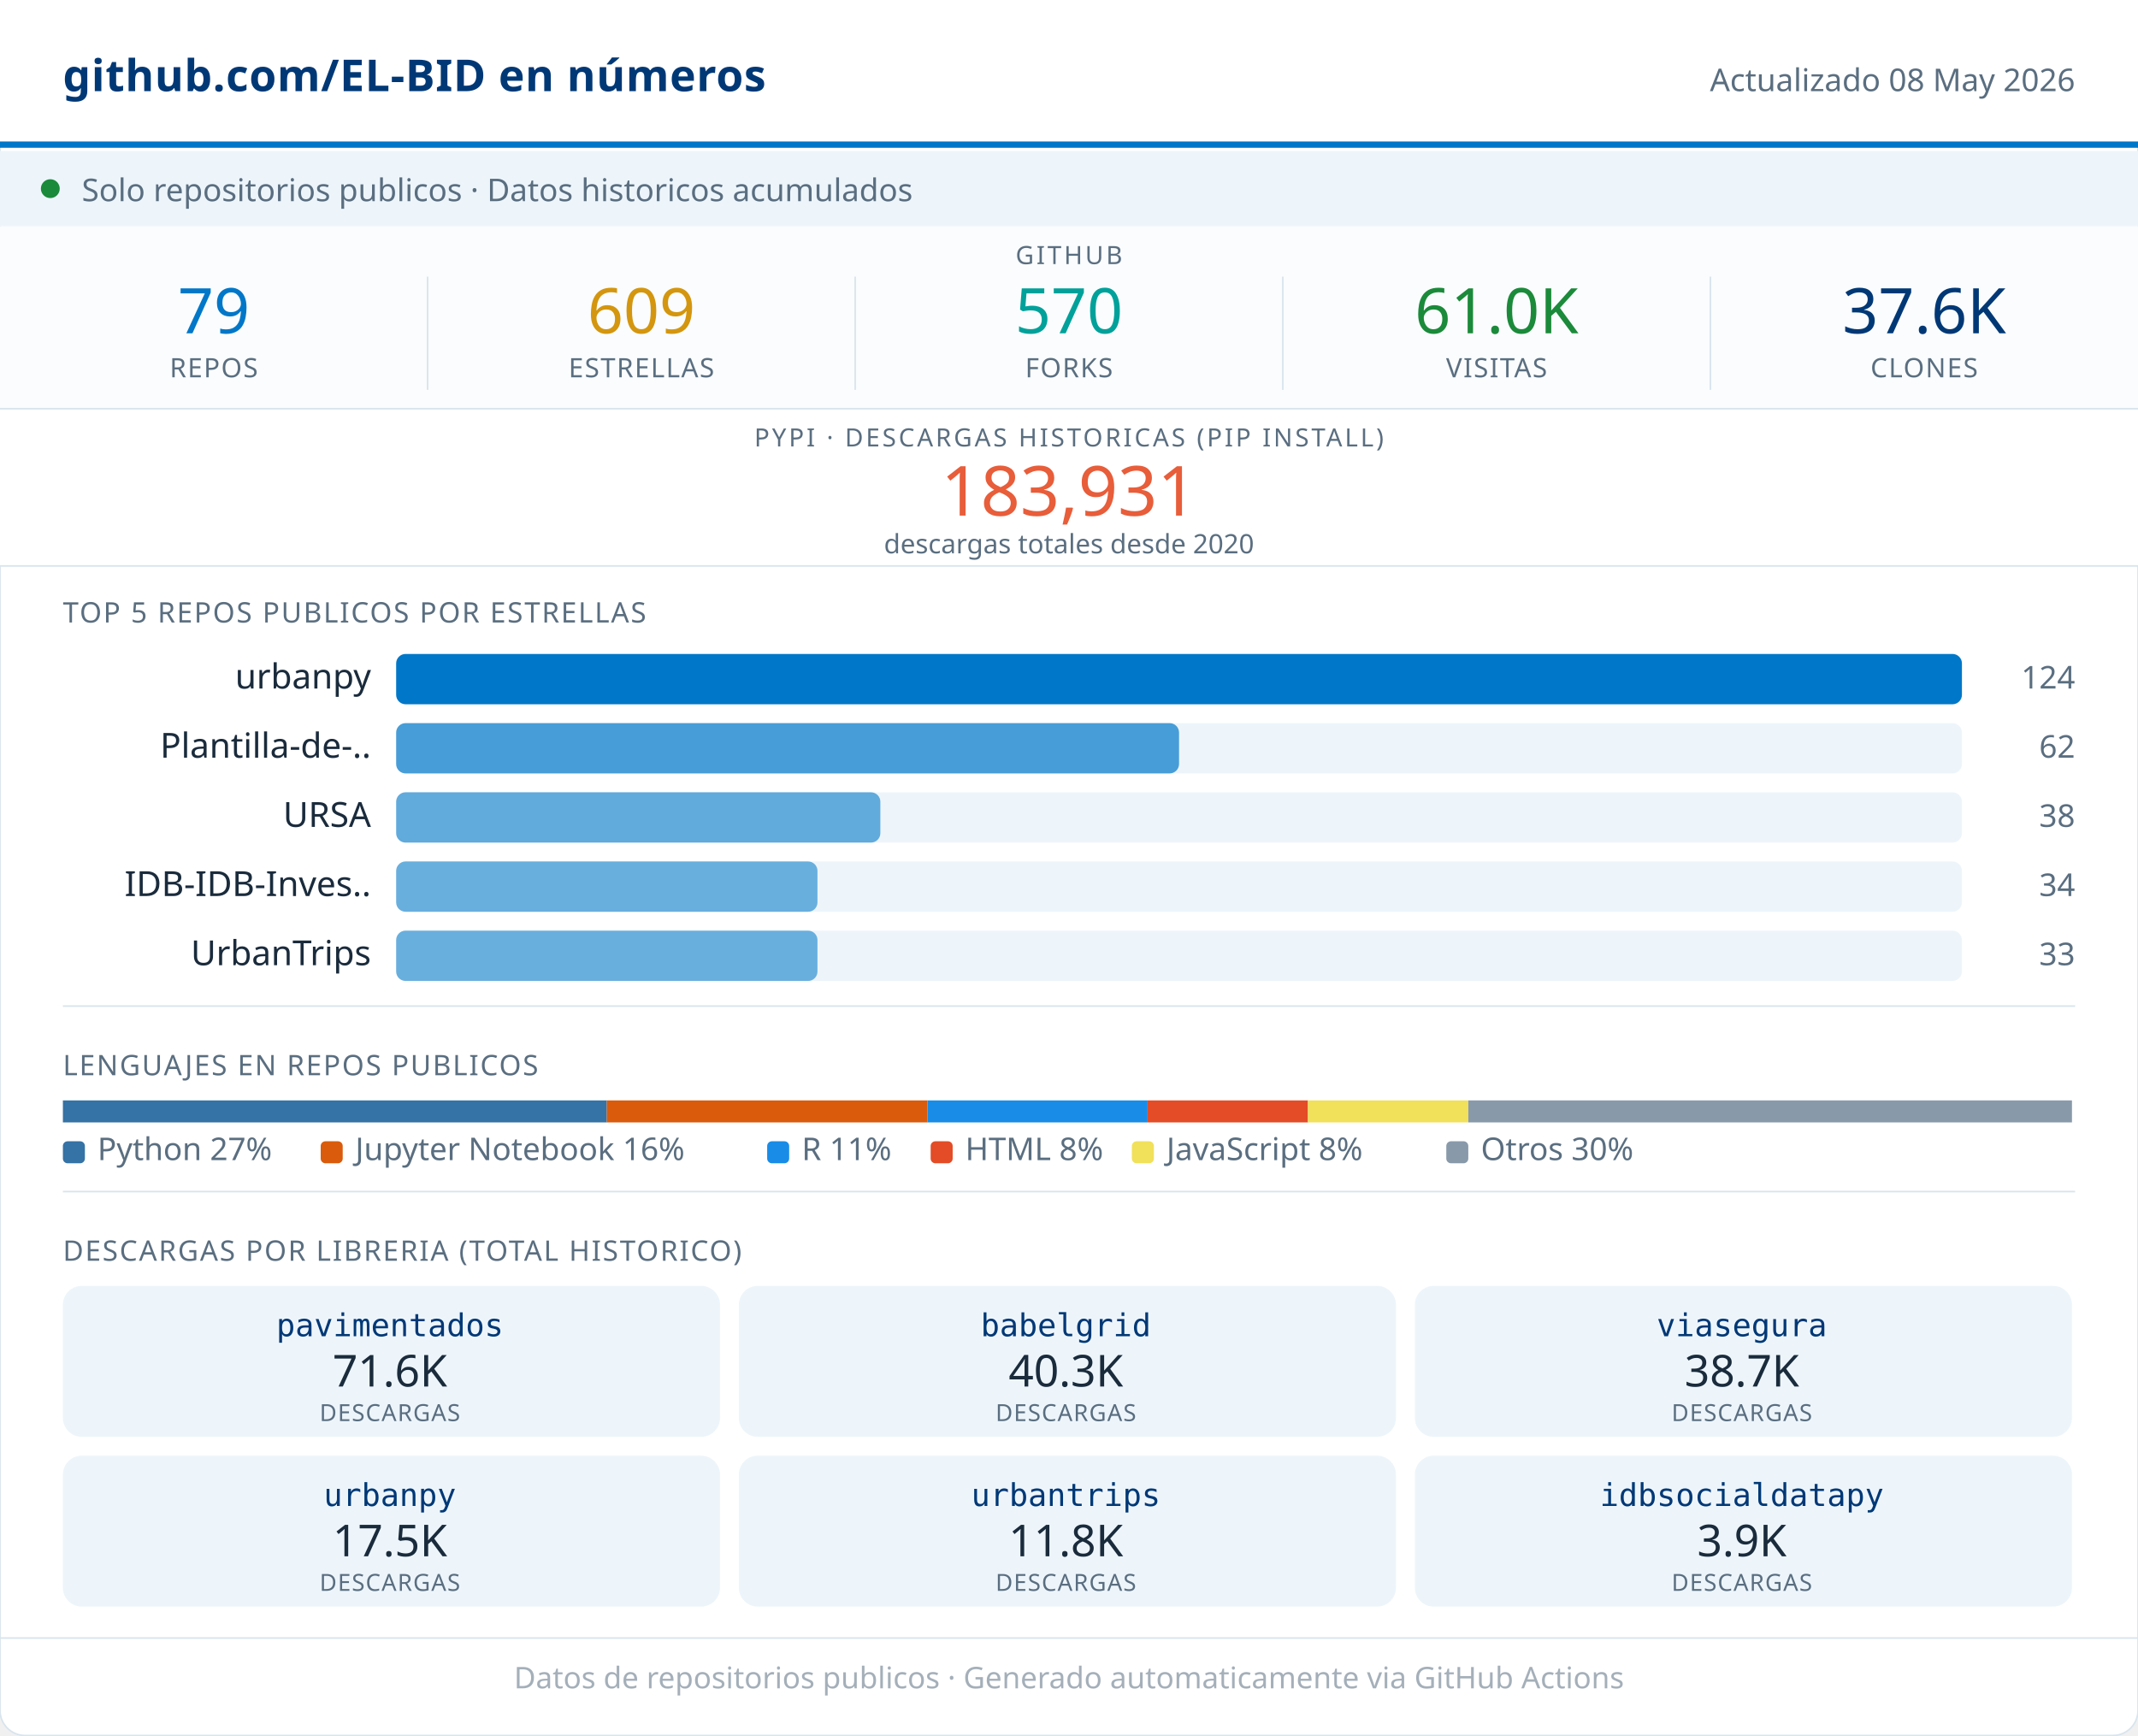
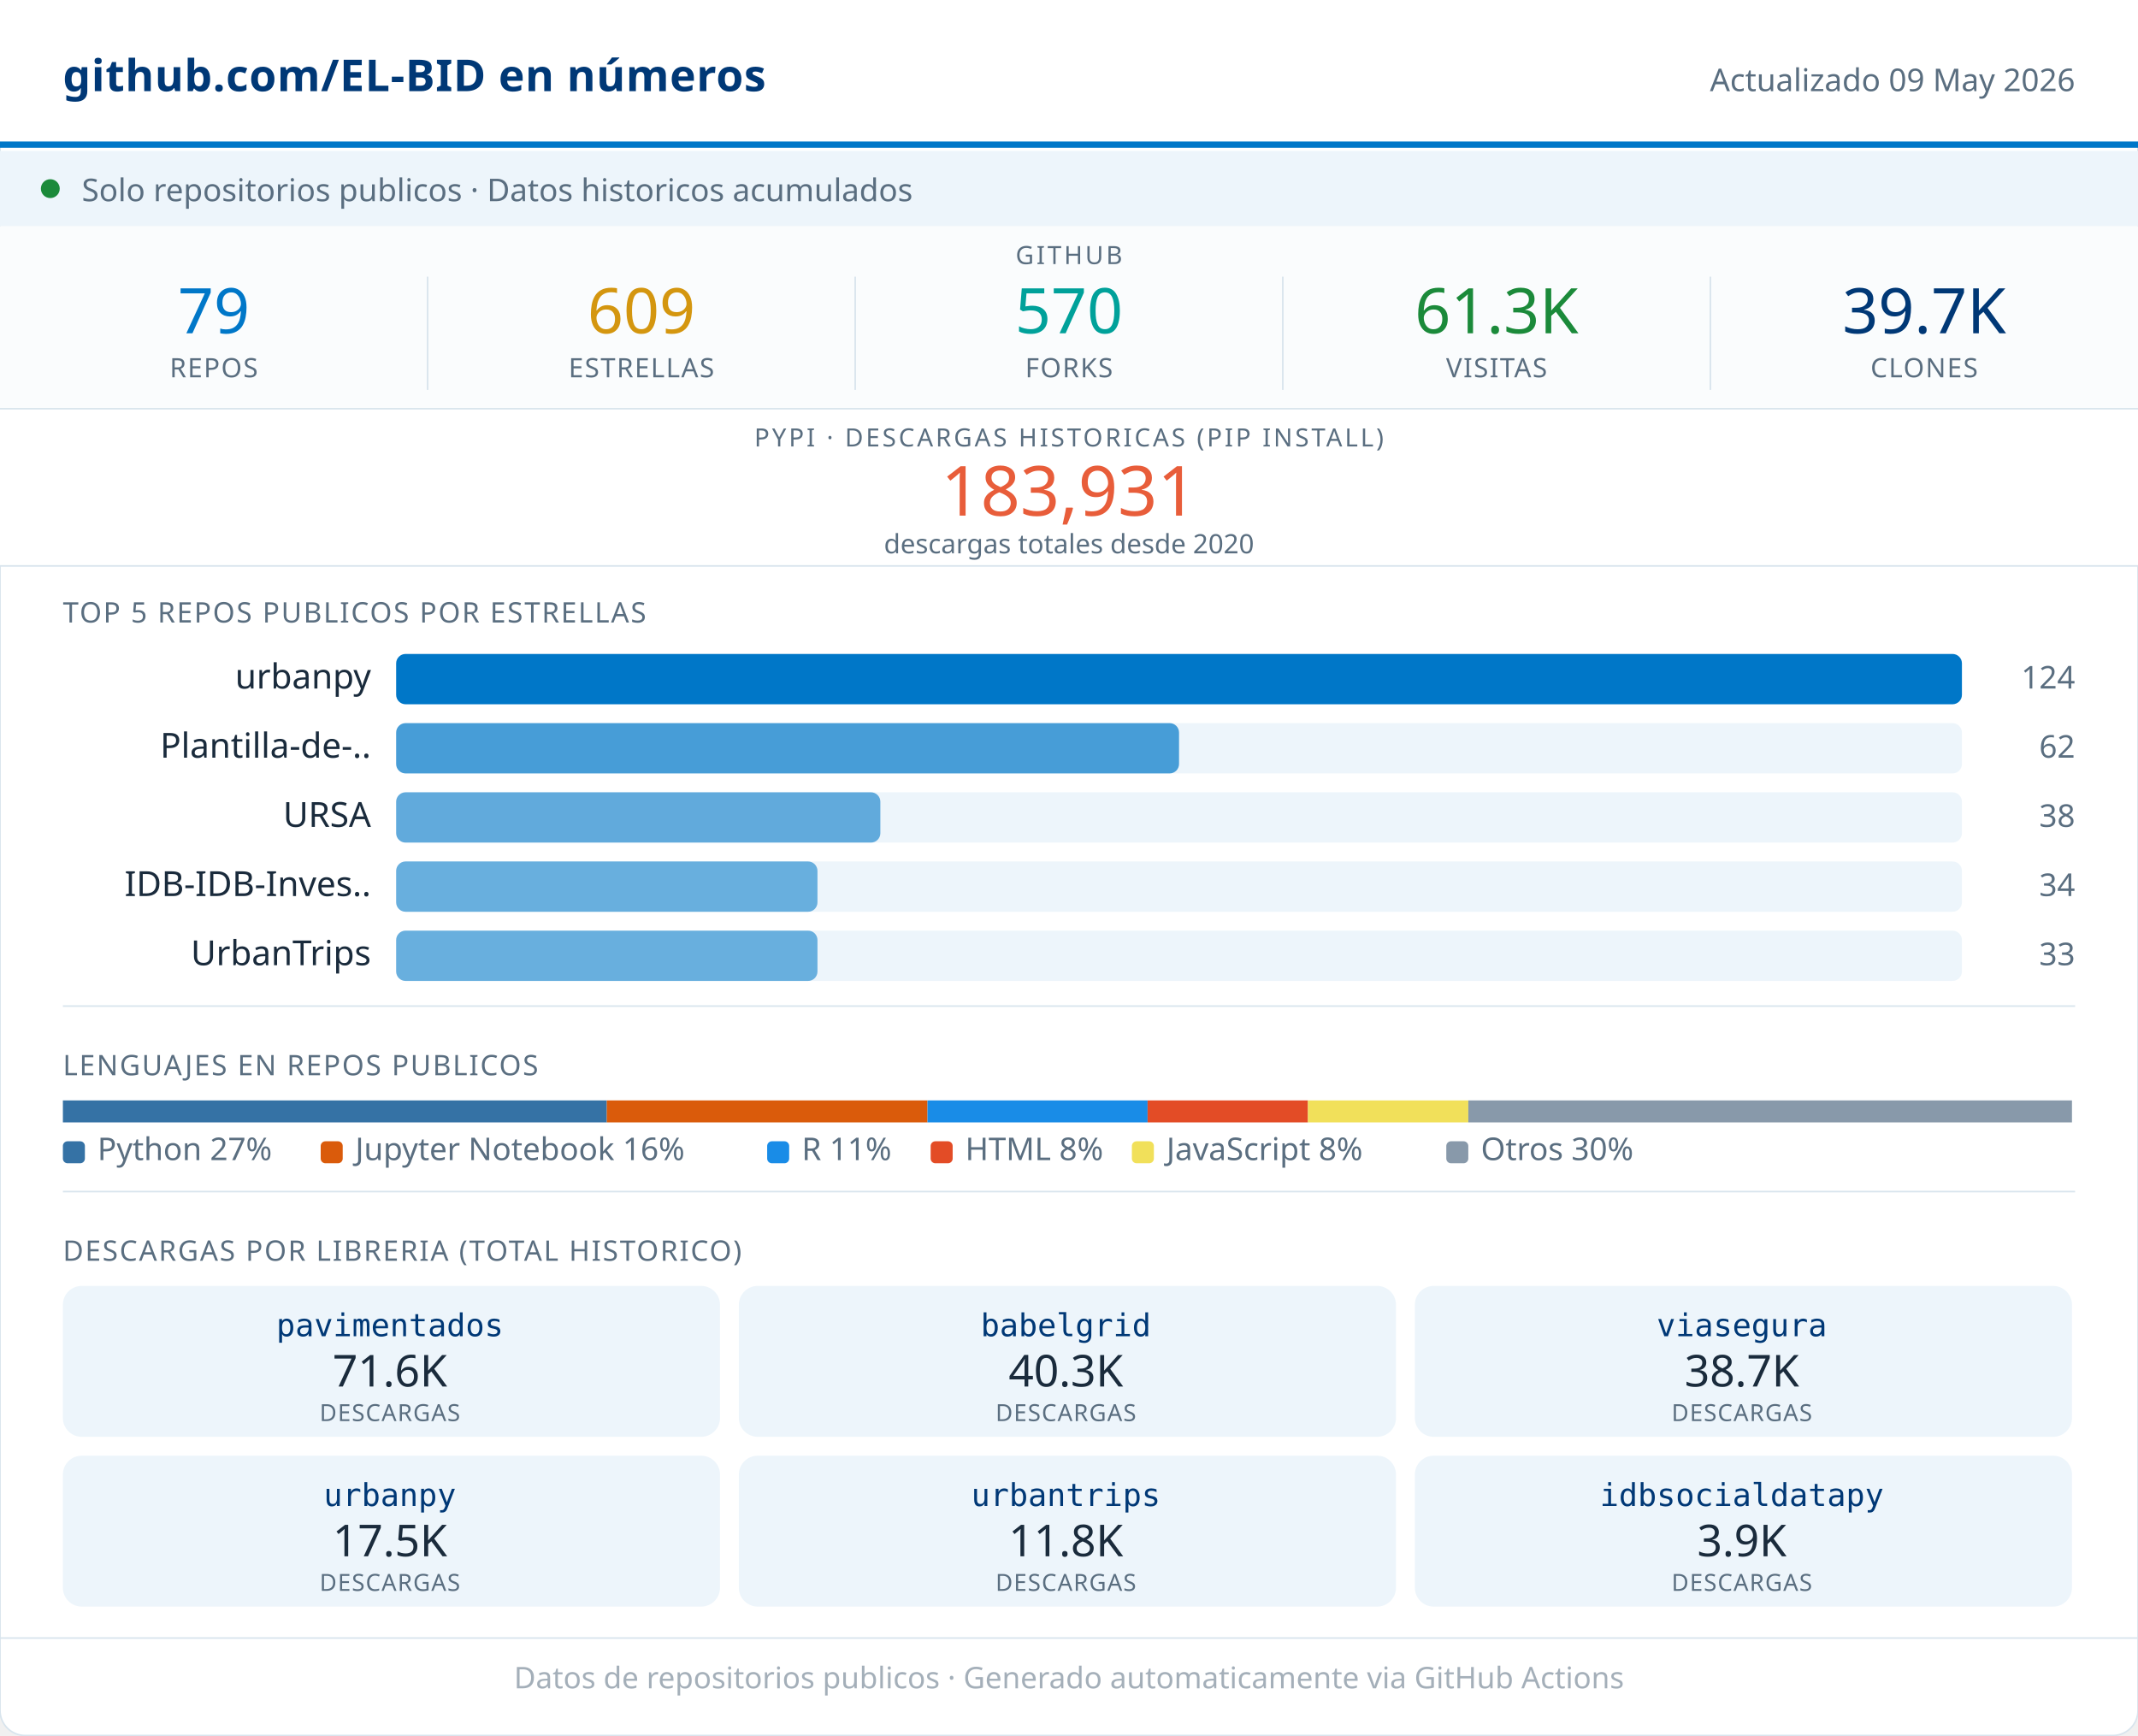
<svg xmlns="http://www.w3.org/2000/svg" width="680" viewBox="0 0 680 552" role="img">
  <rect width="680" height="552" rx="8" fill="#FFFFFF" stroke="#D8E4ED" stroke-width="0.5" />
  <rect x="0" y="0" width="680" height="46" fill="#FFFFFF" />
  <line x1="0" y1="46" x2="680" y2="46" stroke="#0077C8" stroke-width="2" />
  <text x="20" y="29" font-family="system-ui,sans-serif" font-size="14" font-weight="600" fill="#003876" letter-spacing="0.2">github.com/EL-BID en números</text>
-   <text x="660" y="29" font-family="system-ui,sans-serif" font-size="10" fill="#5A6E80" text-anchor="end">Actualizado 08 May 2026</text>
+   <text x="660" y="29" font-family="system-ui,sans-serif" font-size="10" fill="#5A6E80" text-anchor="end">Actualizado 09 May 2026</text>
  <rect x="0" y="48" width="680" height="24" fill="#EDF5FB" />
  <circle cx="16" cy="60" r="3" fill="#1B8A3A" />
  <text x="26" y="64" font-family="system-ui,sans-serif" font-size="10" fill="#5A6E80">Solo repositorios publicos · Datos historicos acumulados</text>
  <rect x="0" y="72" width="680" height="58" fill="#FAFCFD" />
  <text x="340" y="84" font-family="system-ui,sans-serif" font-size="8" fill="#5A6E80" text-anchor="middle" letter-spacing="0.8" font-weight="500">GITHUB</text>
  <text x="68" y="106" font-family="system-ui,sans-serif" font-size="20" font-weight="500" fill="#0077C8" text-anchor="middle">79</text>
  <text x="68" y="120" font-family="system-ui,sans-serif" font-size="8.5" fill="#5A6E80" text-anchor="middle" letter-spacing="0.4" font-weight="500">REPOS</text>
  <line x1="136" y1="88" x2="136" y2="124" stroke="#D8E4ED" stroke-width="0.5" />
  <text x="204" y="106" font-family="system-ui,sans-serif" font-size="20" font-weight="500" fill="#D4960F" text-anchor="middle">609</text>
  <text x="204" y="120" font-family="system-ui,sans-serif" font-size="8.5" fill="#5A6E80" text-anchor="middle" letter-spacing="0.4" font-weight="500">ESTRELLAS</text>
  <line x1="272" y1="88" x2="272" y2="124" stroke="#D8E4ED" stroke-width="0.5" />
  <text x="340" y="106" font-family="system-ui,sans-serif" font-size="20" font-weight="500" fill="#00A19A" text-anchor="middle">570</text>
  <text x="340" y="120" font-family="system-ui,sans-serif" font-size="8.5" fill="#5A6E80" text-anchor="middle" letter-spacing="0.4" font-weight="500">FORKS</text>
  <line x1="408" y1="88" x2="408" y2="124" stroke="#D8E4ED" stroke-width="0.5" />
-   <text x="476" y="106" font-family="system-ui,sans-serif" font-size="20" font-weight="500" fill="#1B8A3A" text-anchor="middle">61.0K</text>
+   <text x="476" y="106" font-family="system-ui,sans-serif" font-size="20" font-weight="500" fill="#1B8A3A" text-anchor="middle">61.3K</text>
  <text x="476" y="120" font-family="system-ui,sans-serif" font-size="8.5" fill="#5A6E80" text-anchor="middle" letter-spacing="0.4" font-weight="500">VISITAS</text>
  <line x1="544" y1="88" x2="544" y2="124" stroke="#D8E4ED" stroke-width="0.5" />
-   <text x="612" y="106" font-family="system-ui,sans-serif" font-size="20" font-weight="500" fill="#003876" text-anchor="middle">37.6K</text>
+   <text x="612" y="106" font-family="system-ui,sans-serif" font-size="20" font-weight="500" fill="#003876" text-anchor="middle">39.7K</text>
  <text x="612" y="120" font-family="system-ui,sans-serif" font-size="8.5" fill="#5A6E80" text-anchor="middle" letter-spacing="0.4" font-weight="500">CLONES</text>
  <rect x="0" y="130" width="680" height="50" fill="#FFFFFF" />
  <line x1="0" y1="130" x2="680" y2="130" stroke="#D8E4ED" stroke-width="0.5" />
  <text x="340" y="142" font-family="system-ui,sans-serif" font-size="8" fill="#5A6E80" text-anchor="middle" letter-spacing="0.8" font-weight="500">PYPI · DESCARGAS HISTORICAS (PIP INSTALL)</text>
  <text x="340" y="164" font-family="system-ui,sans-serif" font-size="22" font-weight="500" fill="#E85D3A" text-anchor="middle">183,931</text>
  <text x="340" y="176" font-family="system-ui,sans-serif" font-size="8.5" fill="#5A6E80" text-anchor="middle">descargas totales desde 2020</text>
  <line x1="0" y1="180" x2="680" y2="180" stroke="#D8E4ED" stroke-width="0.5" />
  <text x="20" y="198" font-family="system-ui,sans-serif" font-size="9" fill="#5A6E80" letter-spacing="0.5" font-weight="500">TOP 5 REPOS PUBLICOS POR ESTRELLAS</text>
  <text x="118" y="219" font-family="system-ui,sans-serif" font-size="11" fill="#1A2B3C" text-anchor="end">urbanpy</text>
  <rect x="126" y="208" width="498" height="16" rx="3" fill="#EDF5FB" />
  <rect x="126" y="208" width="498" height="16" rx="3" fill="#0077C8" opacity="1.00" />
  <text x="660" y="219" font-family="system-ui,sans-serif" font-size="10" fill="#5A6E80" text-anchor="end" font-weight="500">124</text>
  <text x="118" y="241" font-family="system-ui,sans-serif" font-size="11" fill="#1A2B3C" text-anchor="end">Plantilla-de-..</text>
  <rect x="126" y="230" width="498" height="16" rx="3" fill="#EDF5FB" />
  <rect x="126" y="230" width="249" height="16" rx="3" fill="#0077C8" opacity="0.70" />
  <text x="660" y="241" font-family="system-ui,sans-serif" font-size="10" fill="#5A6E80" text-anchor="end" font-weight="500">62</text>
  <text x="118" y="263" font-family="system-ui,sans-serif" font-size="11" fill="#1A2B3C" text-anchor="end">URSA</text>
  <rect x="126" y="252" width="498" height="16" rx="3" fill="#EDF5FB" />
  <rect x="126" y="252" width="154" height="16" rx="3" fill="#0077C8" opacity="0.59" />
  <text x="660" y="263" font-family="system-ui,sans-serif" font-size="10" fill="#5A6E80" text-anchor="end" font-weight="500">38</text>
  <text x="118" y="285" font-family="system-ui,sans-serif" font-size="11" fill="#1A2B3C" text-anchor="end">IDB-IDB-Inves..</text>
  <rect x="126" y="274" width="498" height="16" rx="3" fill="#EDF5FB" />
  <rect x="126" y="274" width="134" height="16" rx="3" fill="#0077C8" opacity="0.56" />
  <text x="660" y="285" font-family="system-ui,sans-serif" font-size="10" fill="#5A6E80" text-anchor="end" font-weight="500">34</text>
  <text x="118" y="307" font-family="system-ui,sans-serif" font-size="11" fill="#1A2B3C" text-anchor="end">UrbanTrips</text>
  <rect x="126" y="296" width="498" height="16" rx="3" fill="#EDF5FB" />
  <rect x="126" y="296" width="134" height="16" rx="3" fill="#0077C8" opacity="0.56" />
  <text x="660" y="307" font-family="system-ui,sans-serif" font-size="10" fill="#5A6E80" text-anchor="end" font-weight="500">33</text>
  <line x1="20" y1="320" x2="660" y2="320" stroke="#D8E4ED" stroke-width="0.5" />
  <text x="20" y="342" font-family="system-ui,sans-serif" font-size="9" fill="#5A6E80" letter-spacing="0.5" font-weight="500">LENGUAJES EN REPOS PUBLICOS</text>
  <rect x="20" y="350" width="173" height="7" fill="#3572A5" />
  <rect x="193" y="350" width="102" height="7" fill="#DA5B0B" />
  <rect x="295" y="350" width="70" height="7" fill="#198CE7" />
  <rect x="365" y="350" width="51" height="7" fill="#e34c26" />
  <rect x="416" y="350" width="51" height="7" fill="#f1e05a" />
  <rect x="467" y="350" width="192" height="7" fill="#8899AA" />
  <rect x="20" y="363" width="7" height="7" rx="1.5" fill="#3572A5" />
  <text x="31" y="369" font-family="system-ui,sans-serif" font-size="10" fill="#5A6E80">Python 27%</text>
  <rect x="102" y="363" width="7" height="7" rx="1.5" fill="#DA5B0B" />
  <text x="113" y="369" font-family="system-ui,sans-serif" font-size="10" fill="#5A6E80">Jupyter Notebook 16%</text>
  <rect x="244" y="363" width="7" height="7" rx="1.5" fill="#198CE7" />
  <text x="255" y="369" font-family="system-ui,sans-serif" font-size="10" fill="#5A6E80">R 11%</text>
  <rect x="296" y="363" width="7" height="7" rx="1.5" fill="#e34c26" />
  <text x="307" y="369" font-family="system-ui,sans-serif" font-size="10" fill="#5A6E80">HTML 8%</text>
  <rect x="360" y="363" width="7" height="7" rx="1.5" fill="#f1e05a" />
  <text x="371" y="369" font-family="system-ui,sans-serif" font-size="10" fill="#5A6E80">JavaScript 8%</text>
  <rect x="460" y="363" width="7" height="7" rx="1.5" fill="#8899AA" />
  <text x="471" y="369" font-family="system-ui,sans-serif" font-size="10" fill="#5A6E80">Otros 30%</text>
  <line x1="20" y1="379" x2="660" y2="379" stroke="#D8E4ED" stroke-width="0.5" />
  <text x="20" y="401" font-family="system-ui,sans-serif" font-size="9" fill="#5A6E80" letter-spacing="0.5" font-weight="500">DESCARGAS POR LIBRERIA (TOTAL HISTORICO)</text>
  <rect x="20" y="409" width="209" height="48" rx="6" fill="#EDF5FB" />
  <text x="124" y="425" font-family="monospace" font-size="10" font-weight="500" fill="#003876" text-anchor="middle">pavimentados</text>
  <text x="124" y="441" font-family="system-ui,sans-serif" font-size="14" font-weight="500" fill="#1A2B3C" text-anchor="middle">71.6K</text>
  <text x="124" y="452" font-family="system-ui,sans-serif" font-size="7.5" fill="#5A6E80" text-anchor="middle" letter-spacing="0.3">DESCARGAS</text>
  <rect x="235" y="409" width="209" height="48" rx="6" fill="#EDF5FB" />
  <text x="339" y="425" font-family="monospace" font-size="10" font-weight="500" fill="#003876" text-anchor="middle">babelgrid</text>
  <text x="339" y="441" font-family="system-ui,sans-serif" font-size="14" font-weight="500" fill="#1A2B3C" text-anchor="middle">40.3K</text>
  <text x="339" y="452" font-family="system-ui,sans-serif" font-size="7.5" fill="#5A6E80" text-anchor="middle" letter-spacing="0.3">DESCARGAS</text>
  <rect x="450" y="409" width="209" height="48" rx="6" fill="#EDF5FB" />
  <text x="554" y="425" font-family="monospace" font-size="10" font-weight="500" fill="#003876" text-anchor="middle">viasegura</text>
  <text x="554" y="441" font-family="system-ui,sans-serif" font-size="14" font-weight="500" fill="#1A2B3C" text-anchor="middle">38.7K</text>
  <text x="554" y="452" font-family="system-ui,sans-serif" font-size="7.5" fill="#5A6E80" text-anchor="middle" letter-spacing="0.3">DESCARGAS</text>
  <rect x="20" y="463" width="209" height="48" rx="6" fill="#EDF5FB" />
  <text x="124" y="479" font-family="monospace" font-size="10" font-weight="500" fill="#003876" text-anchor="middle">urbanpy</text>
  <text x="124" y="495" font-family="system-ui,sans-serif" font-size="14" font-weight="500" fill="#1A2B3C" text-anchor="middle">17.5K</text>
  <text x="124" y="506" font-family="system-ui,sans-serif" font-size="7.5" fill="#5A6E80" text-anchor="middle" letter-spacing="0.3">DESCARGAS</text>
  <rect x="235" y="463" width="209" height="48" rx="6" fill="#EDF5FB" />
  <text x="339" y="479" font-family="monospace" font-size="10" font-weight="500" fill="#003876" text-anchor="middle">urbantrips</text>
  <text x="339" y="495" font-family="system-ui,sans-serif" font-size="14" font-weight="500" fill="#1A2B3C" text-anchor="middle">11.8K</text>
  <text x="339" y="506" font-family="system-ui,sans-serif" font-size="7.5" fill="#5A6E80" text-anchor="middle" letter-spacing="0.3">DESCARGAS</text>
  <rect x="450" y="463" width="209" height="48" rx="6" fill="#EDF5FB" />
  <text x="554" y="479" font-family="monospace" font-size="10" font-weight="500" fill="#003876" text-anchor="middle">idbsocialdatapy</text>
  <text x="554" y="495" font-family="system-ui,sans-serif" font-size="14" font-weight="500" fill="#1A2B3C" text-anchor="middle">3.9K</text>
  <text x="554" y="506" font-family="system-ui,sans-serif" font-size="7.5" fill="#5A6E80" text-anchor="middle" letter-spacing="0.3">DESCARGAS</text>
  <line x1="0" y1="521" x2="680" y2="521" stroke="#D8E4ED" stroke-width="0.5" />
  <text x="340" y="537" font-family="system-ui,sans-serif" font-size="9.5" fill="#5A6E80" text-anchor="middle" opacity="0.55">Datos de repositorios publicos · Generado automaticamente via GitHub Actions</text>
</svg>
